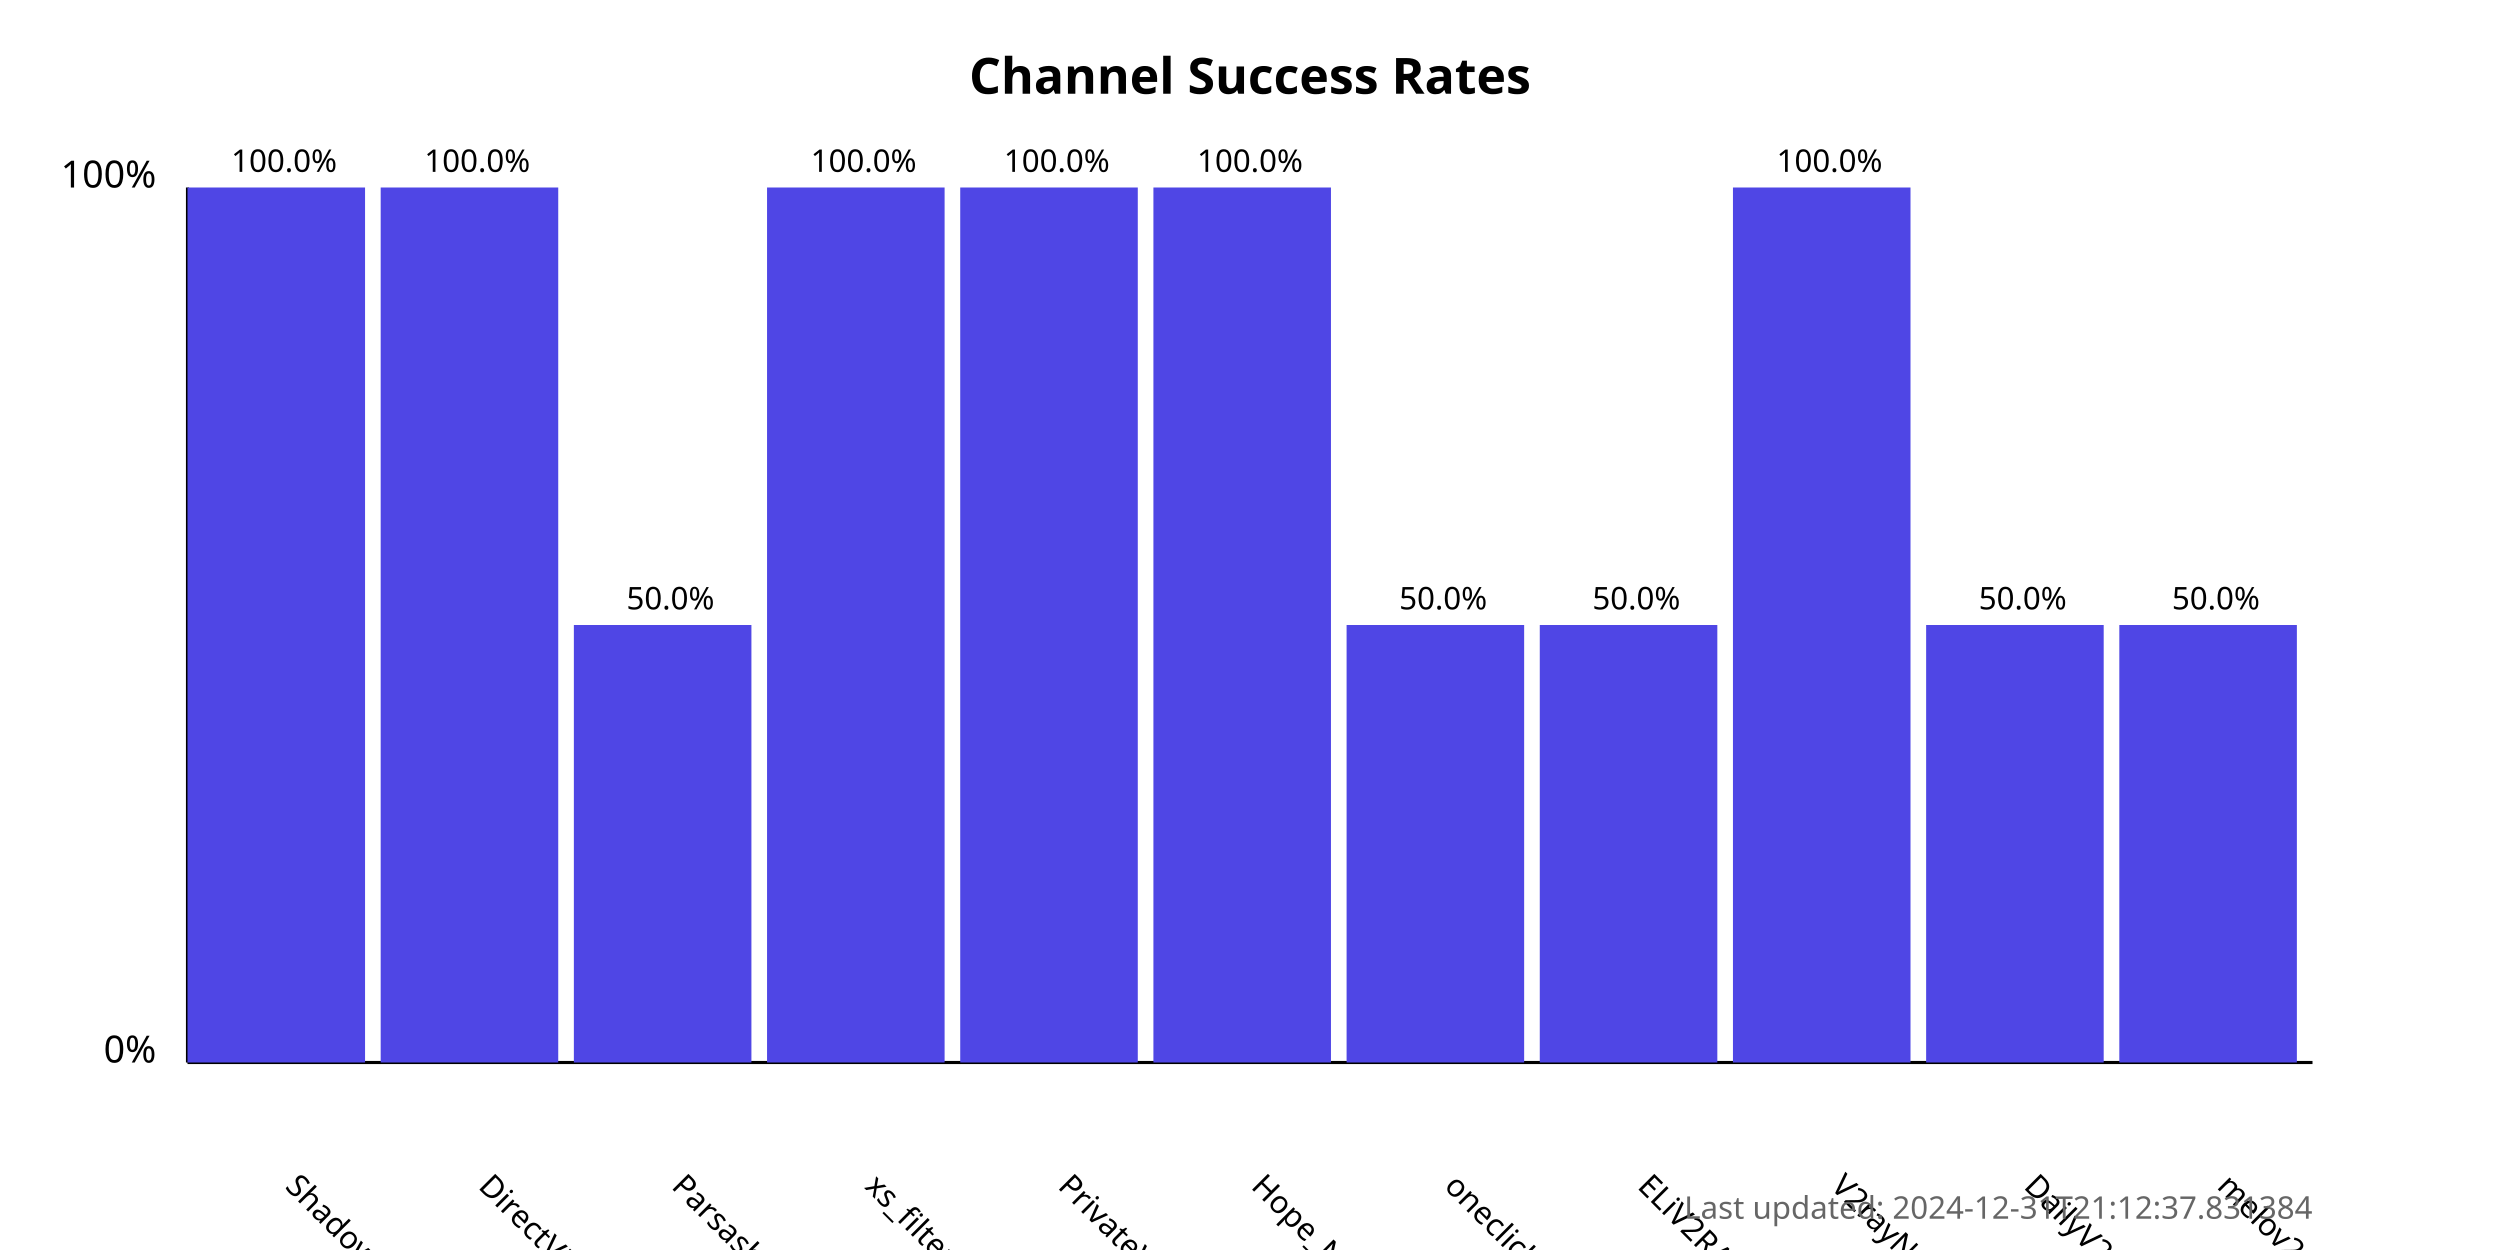
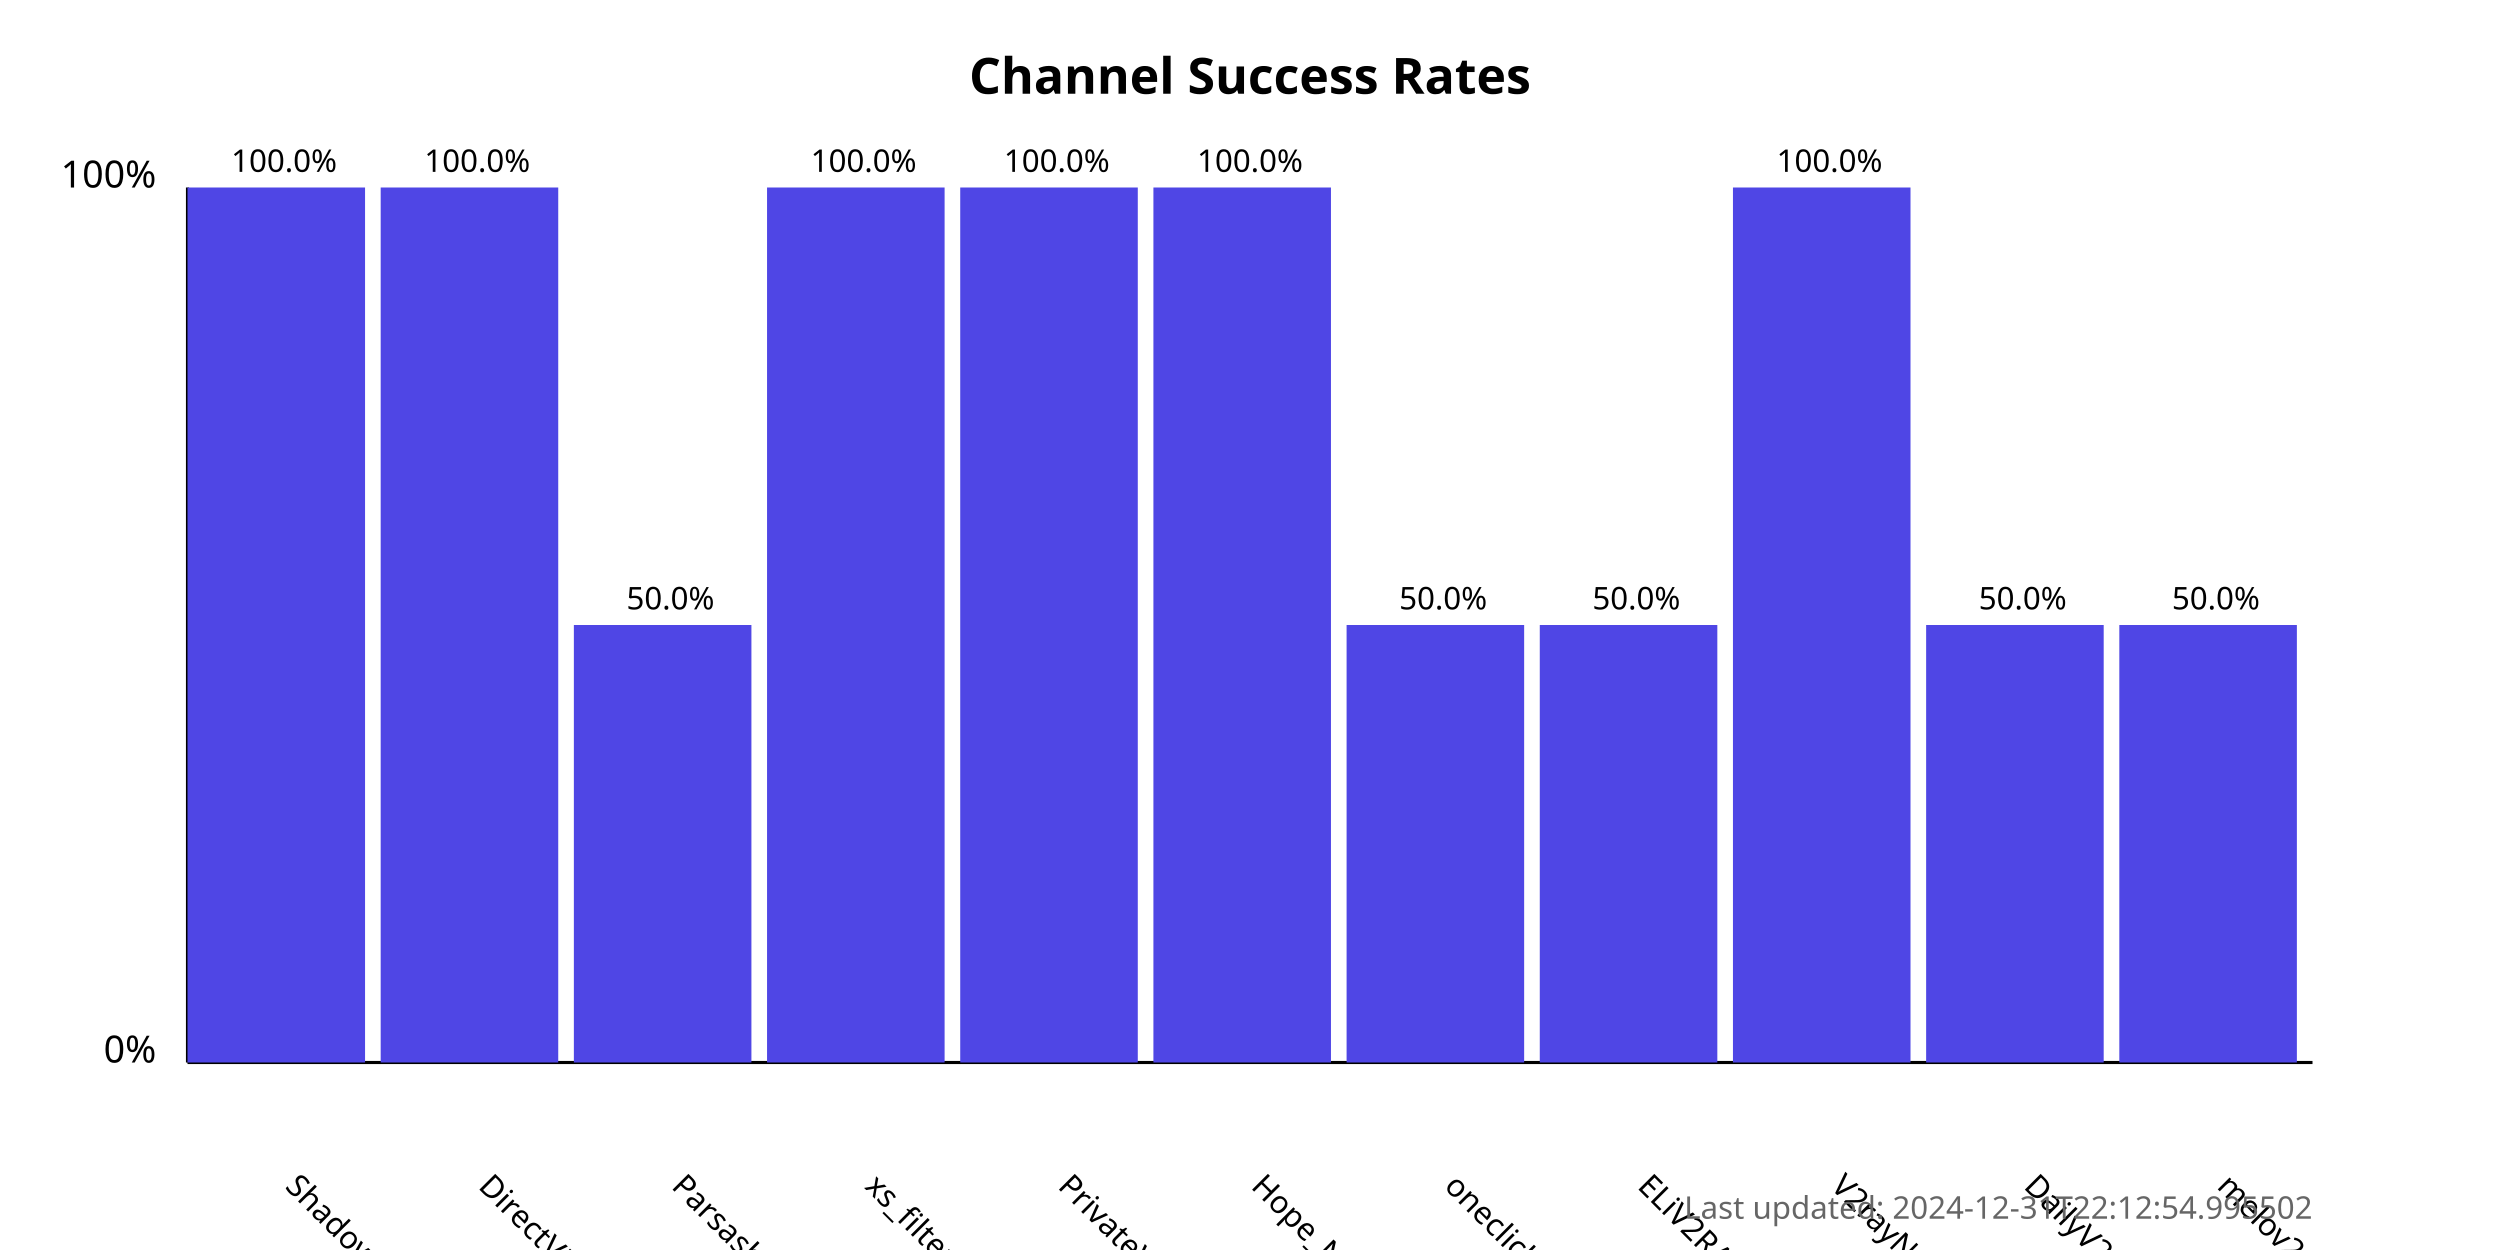
<svg xmlns="http://www.w3.org/2000/svg" width="800" height="400">
  <style>
            .chart-title { font: bold 16px sans-serif; }
            .axis-label { font: 12px sans-serif; }
            .tick-label { font: 10px sans-serif; }
            .bar { fill: #4f46e5; }
            .bar:hover { fill: #6366f1; }
            .timestamp { font: 10px sans-serif; fill: #666; }
        </style>
  <text x="400.0" y="30" text-anchor="middle" class="chart-title">
            Channel Success Rates
        </text>
  <line x1="60" y1="340" x2="60" y2="60" stroke="black" stroke-width="1" />
  <line x1="60" y1="340" x2="740" y2="340" stroke="black" stroke-width="1" />
  <text x="50" y="340" text-anchor="end" class="axis-label">0%</text>
  <text x="50" y="60" text-anchor="end" class="axis-label">100%</text>
  <g>
    <rect x="60" y="60.0" width="56.818" height="280.0" class="bar" />
    <text x="90.909" y="380" transform="rotate(45, 90.90909, 380)" text-anchor="start" class="tick-label">
                ShadowProxy66
            </text>
    <text x="90.909" y="55.0" text-anchor="middle" class="tick-label">
                100.0%
            </text>
  </g>
  <g>
    <rect x="121.818" y="60.0" width="56.818" height="280.0" class="bar" />
    <text x="152.727" y="380" transform="rotate(45, 152.7273, 380)" text-anchor="start" class="tick-label">
                DirectVPN
            </text>
    <text x="152.727" y="55.0" text-anchor="middle" class="tick-label">
                100.0%
            </text>
  </g>
  <g>
    <rect x="183.636" y="200.0" width="56.818" height="140.0" class="bar" />
    <text x="214.545" y="380" transform="rotate(45, 214.5455, 380)" text-anchor="start" class="tick-label">
                Parsashonam
            </text>
    <text x="214.545" y="195.0" text-anchor="middle" class="tick-label">
                50.0%
            </text>
  </g>
  <g>
    <rect x="245.455" y="60.0" width="56.818" height="280.0" class="bar" />
    <text x="276.364" y="380" transform="rotate(45, 276.3636, 380)" text-anchor="start" class="tick-label">
                xs_filternet
            </text>
    <text x="276.364" y="55.0" text-anchor="middle" class="tick-label">
                100.0%
            </text>
  </g>
  <g>
    <rect x="307.273" y="60.0" width="56.818" height="280.0" class="bar" />
    <text x="338.182" y="380" transform="rotate(45, 338.1818, 380)" text-anchor="start" class="tick-label">
                PrivateVPNs
            </text>
    <text x="338.182" y="55.0" text-anchor="middle" class="tick-label">
                100.0%
            </text>
  </g>
  <g>
    <rect x="369.091" y="60.0" width="56.818" height="280.0" class="bar" />
    <text x="400.0" y="380" transform="rotate(45, 400.0, 380)" text-anchor="start" class="tick-label">
                Hope_Net
            </text>
    <text x="400.0" y="55.0" text-anchor="middle" class="tick-label">
                100.0%
            </text>
  </g>
  <g>
    <rect x="430.909" y="200.0" width="56.818" height="140.0" class="bar" />
    <text x="461.818" y="380" transform="rotate(45, 461.8182, 380)" text-anchor="start" class="tick-label">
                oneclickvpnkeys
            </text>
    <text x="461.818" y="195.0" text-anchor="middle" class="tick-label">
                50.0%
            </text>
  </g>
  <g>
    <rect x="492.727" y="200.0" width="56.818" height="140.0" class="bar" />
    <text x="523.636" y="380" transform="rotate(45, 523.6364, 380)" text-anchor="start" class="tick-label">
                ELiV2RAY
            </text>
    <text x="523.636" y="195.0" text-anchor="middle" class="tick-label">
                50.0%
            </text>
  </g>
  <g>
    <rect x="554.545" y="60.0" width="56.818" height="280.0" class="bar" />
    <text x="585.455" y="380" transform="rotate(45, 585.4545, 380)" text-anchor="start" class="tick-label">
                V2rayNGX
            </text>
    <text x="585.455" y="55.0" text-anchor="middle" class="tick-label">
                100.0%
            </text>
  </g>
  <g>
    <rect x="616.364" y="200.0" width="56.818" height="140.0" class="bar" />
    <text x="647.273" y="380" transform="rotate(45, 647.2727, 380)" text-anchor="start" class="tick-label">
                DailyV2RY
            </text>
    <text x="647.273" y="195.0" text-anchor="middle" class="tick-label">
                50.0%
            </text>
  </g>
  <g>
    <rect x="678.182" y="200.0" width="56.818" height="140.0" class="bar" />
    <text x="709.091" y="380" transform="rotate(45, 709.0909, 380)" text-anchor="start" class="tick-label">
                melov2ray
            </text>
    <text x="709.091" y="195.0" text-anchor="middle" class="tick-label">
                50.0%
            </text>
  </g>
  <text x="740" y="390" text-anchor="end" class="timestamp">
-             Last updated: 2024-12-31T21:12:37.831384
+             Last updated: 2024-12-31T22:12:54.995502
        </text>
</svg>
